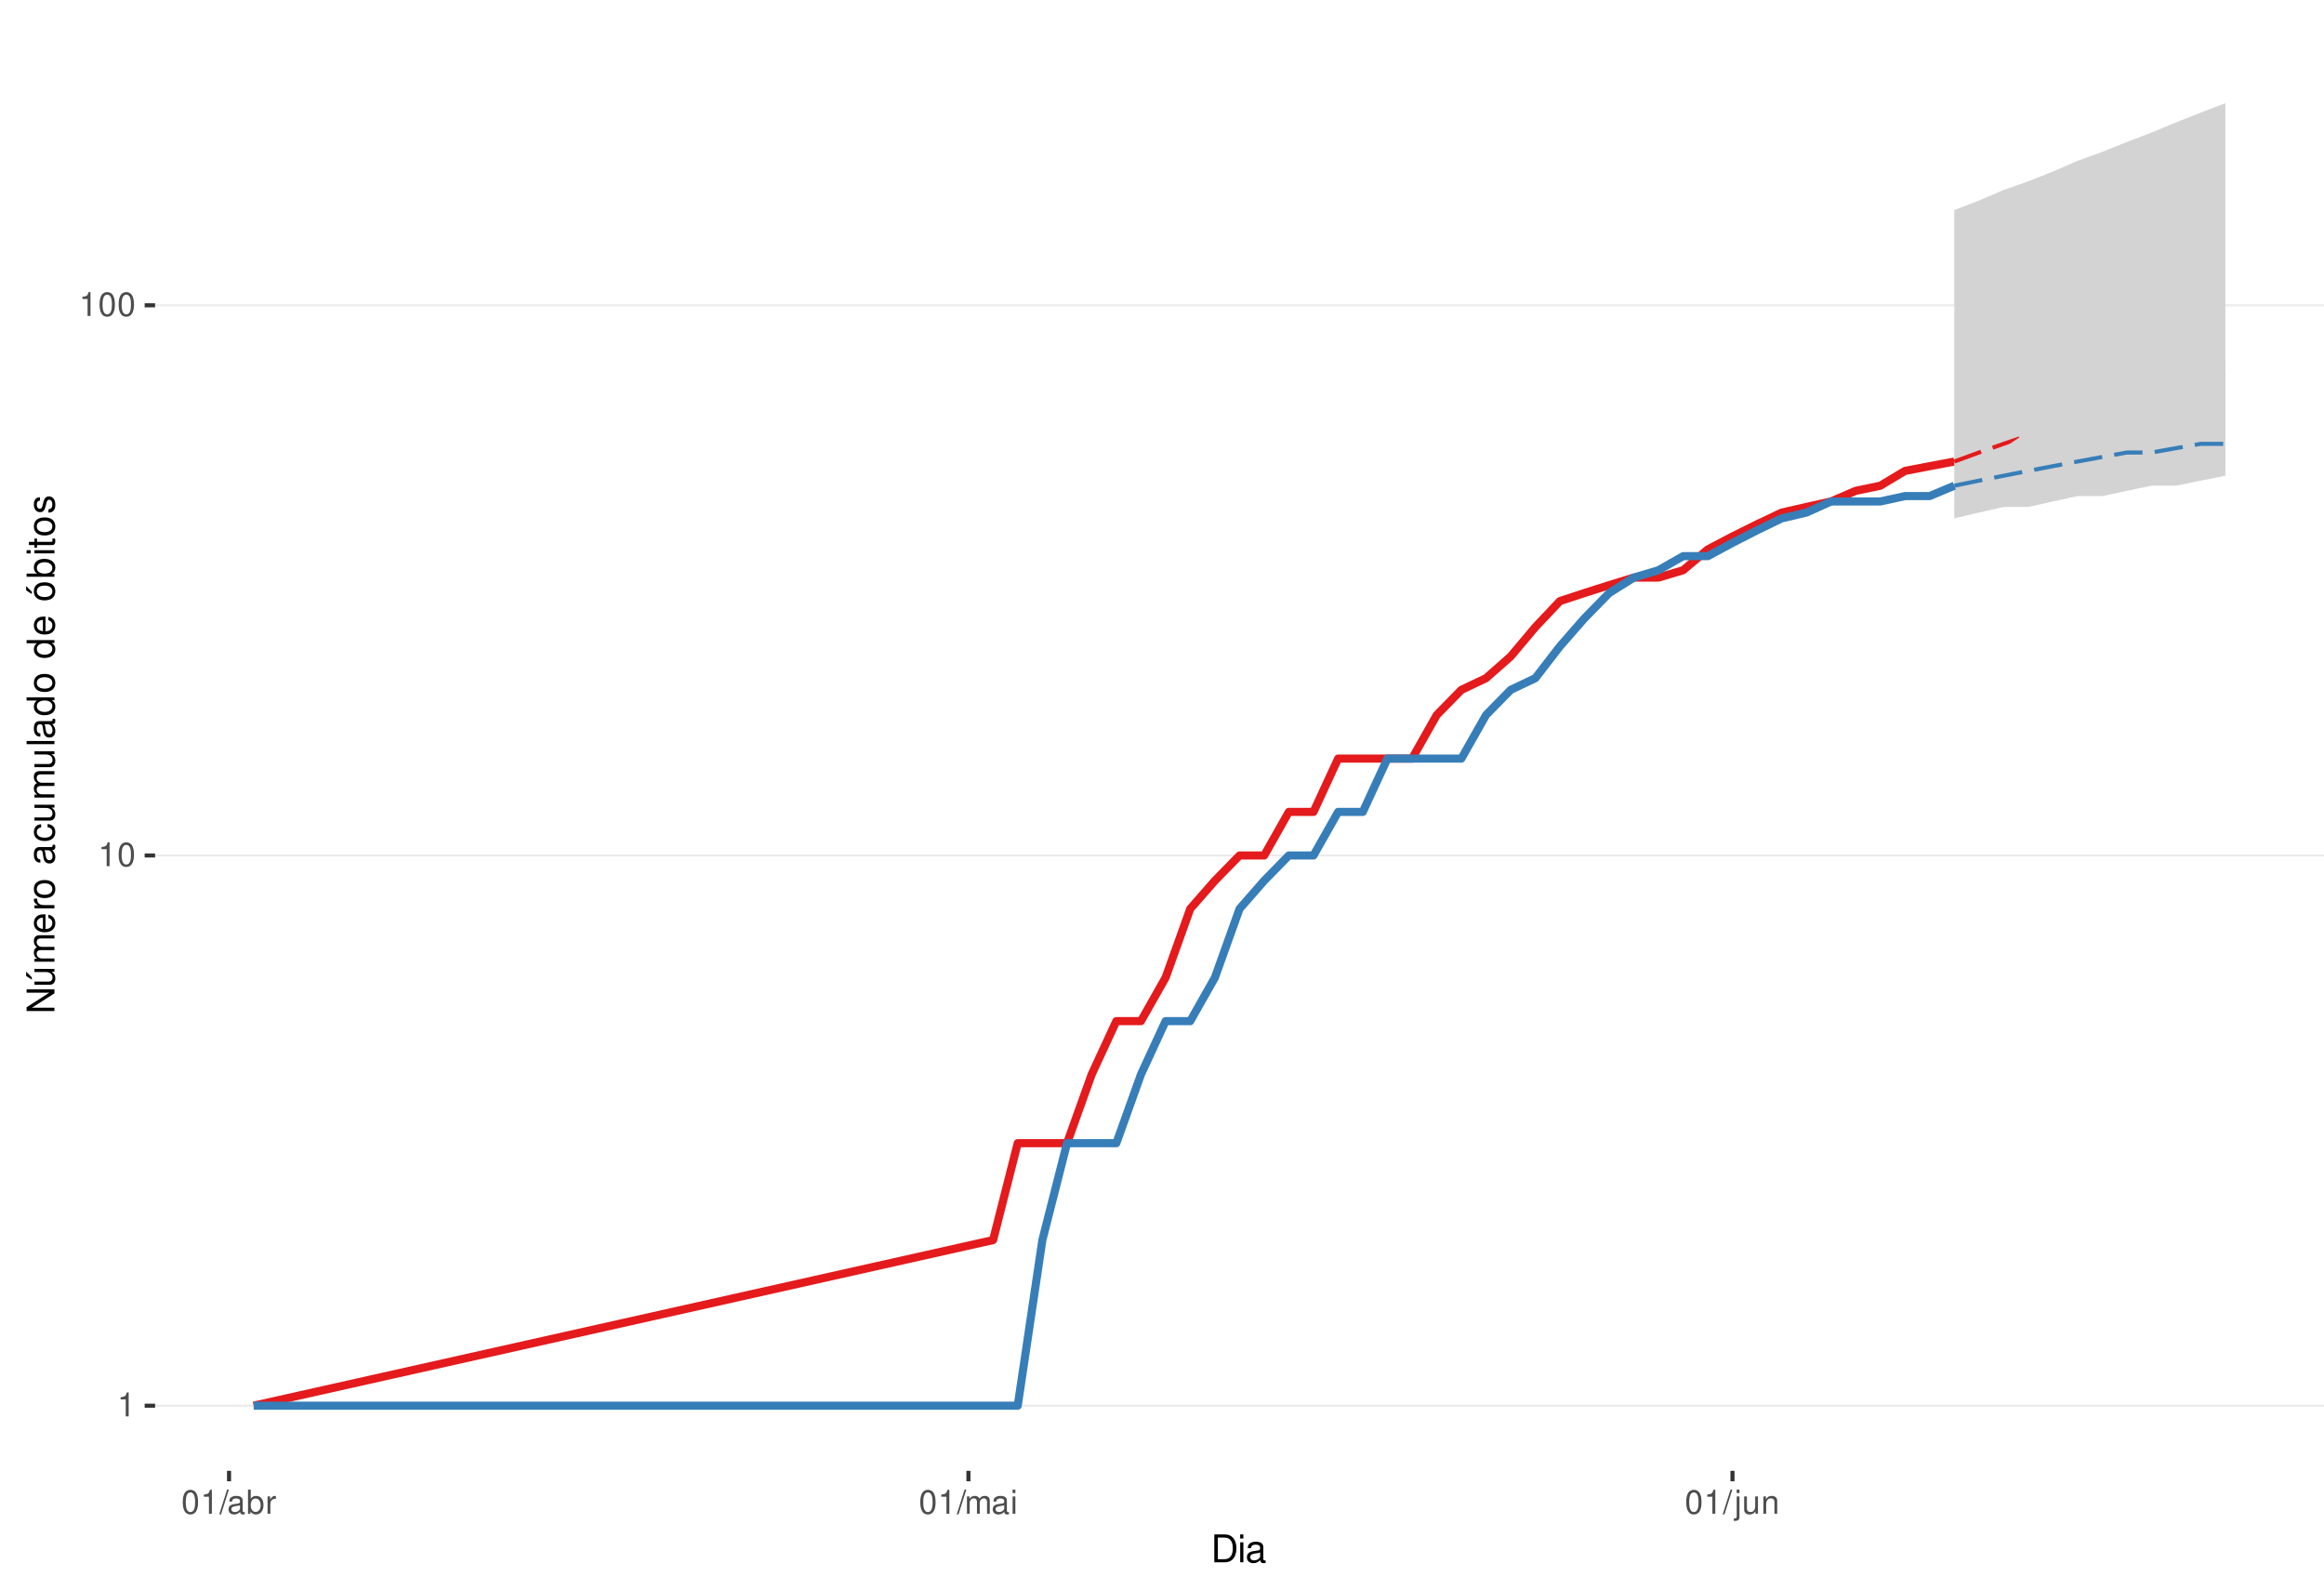
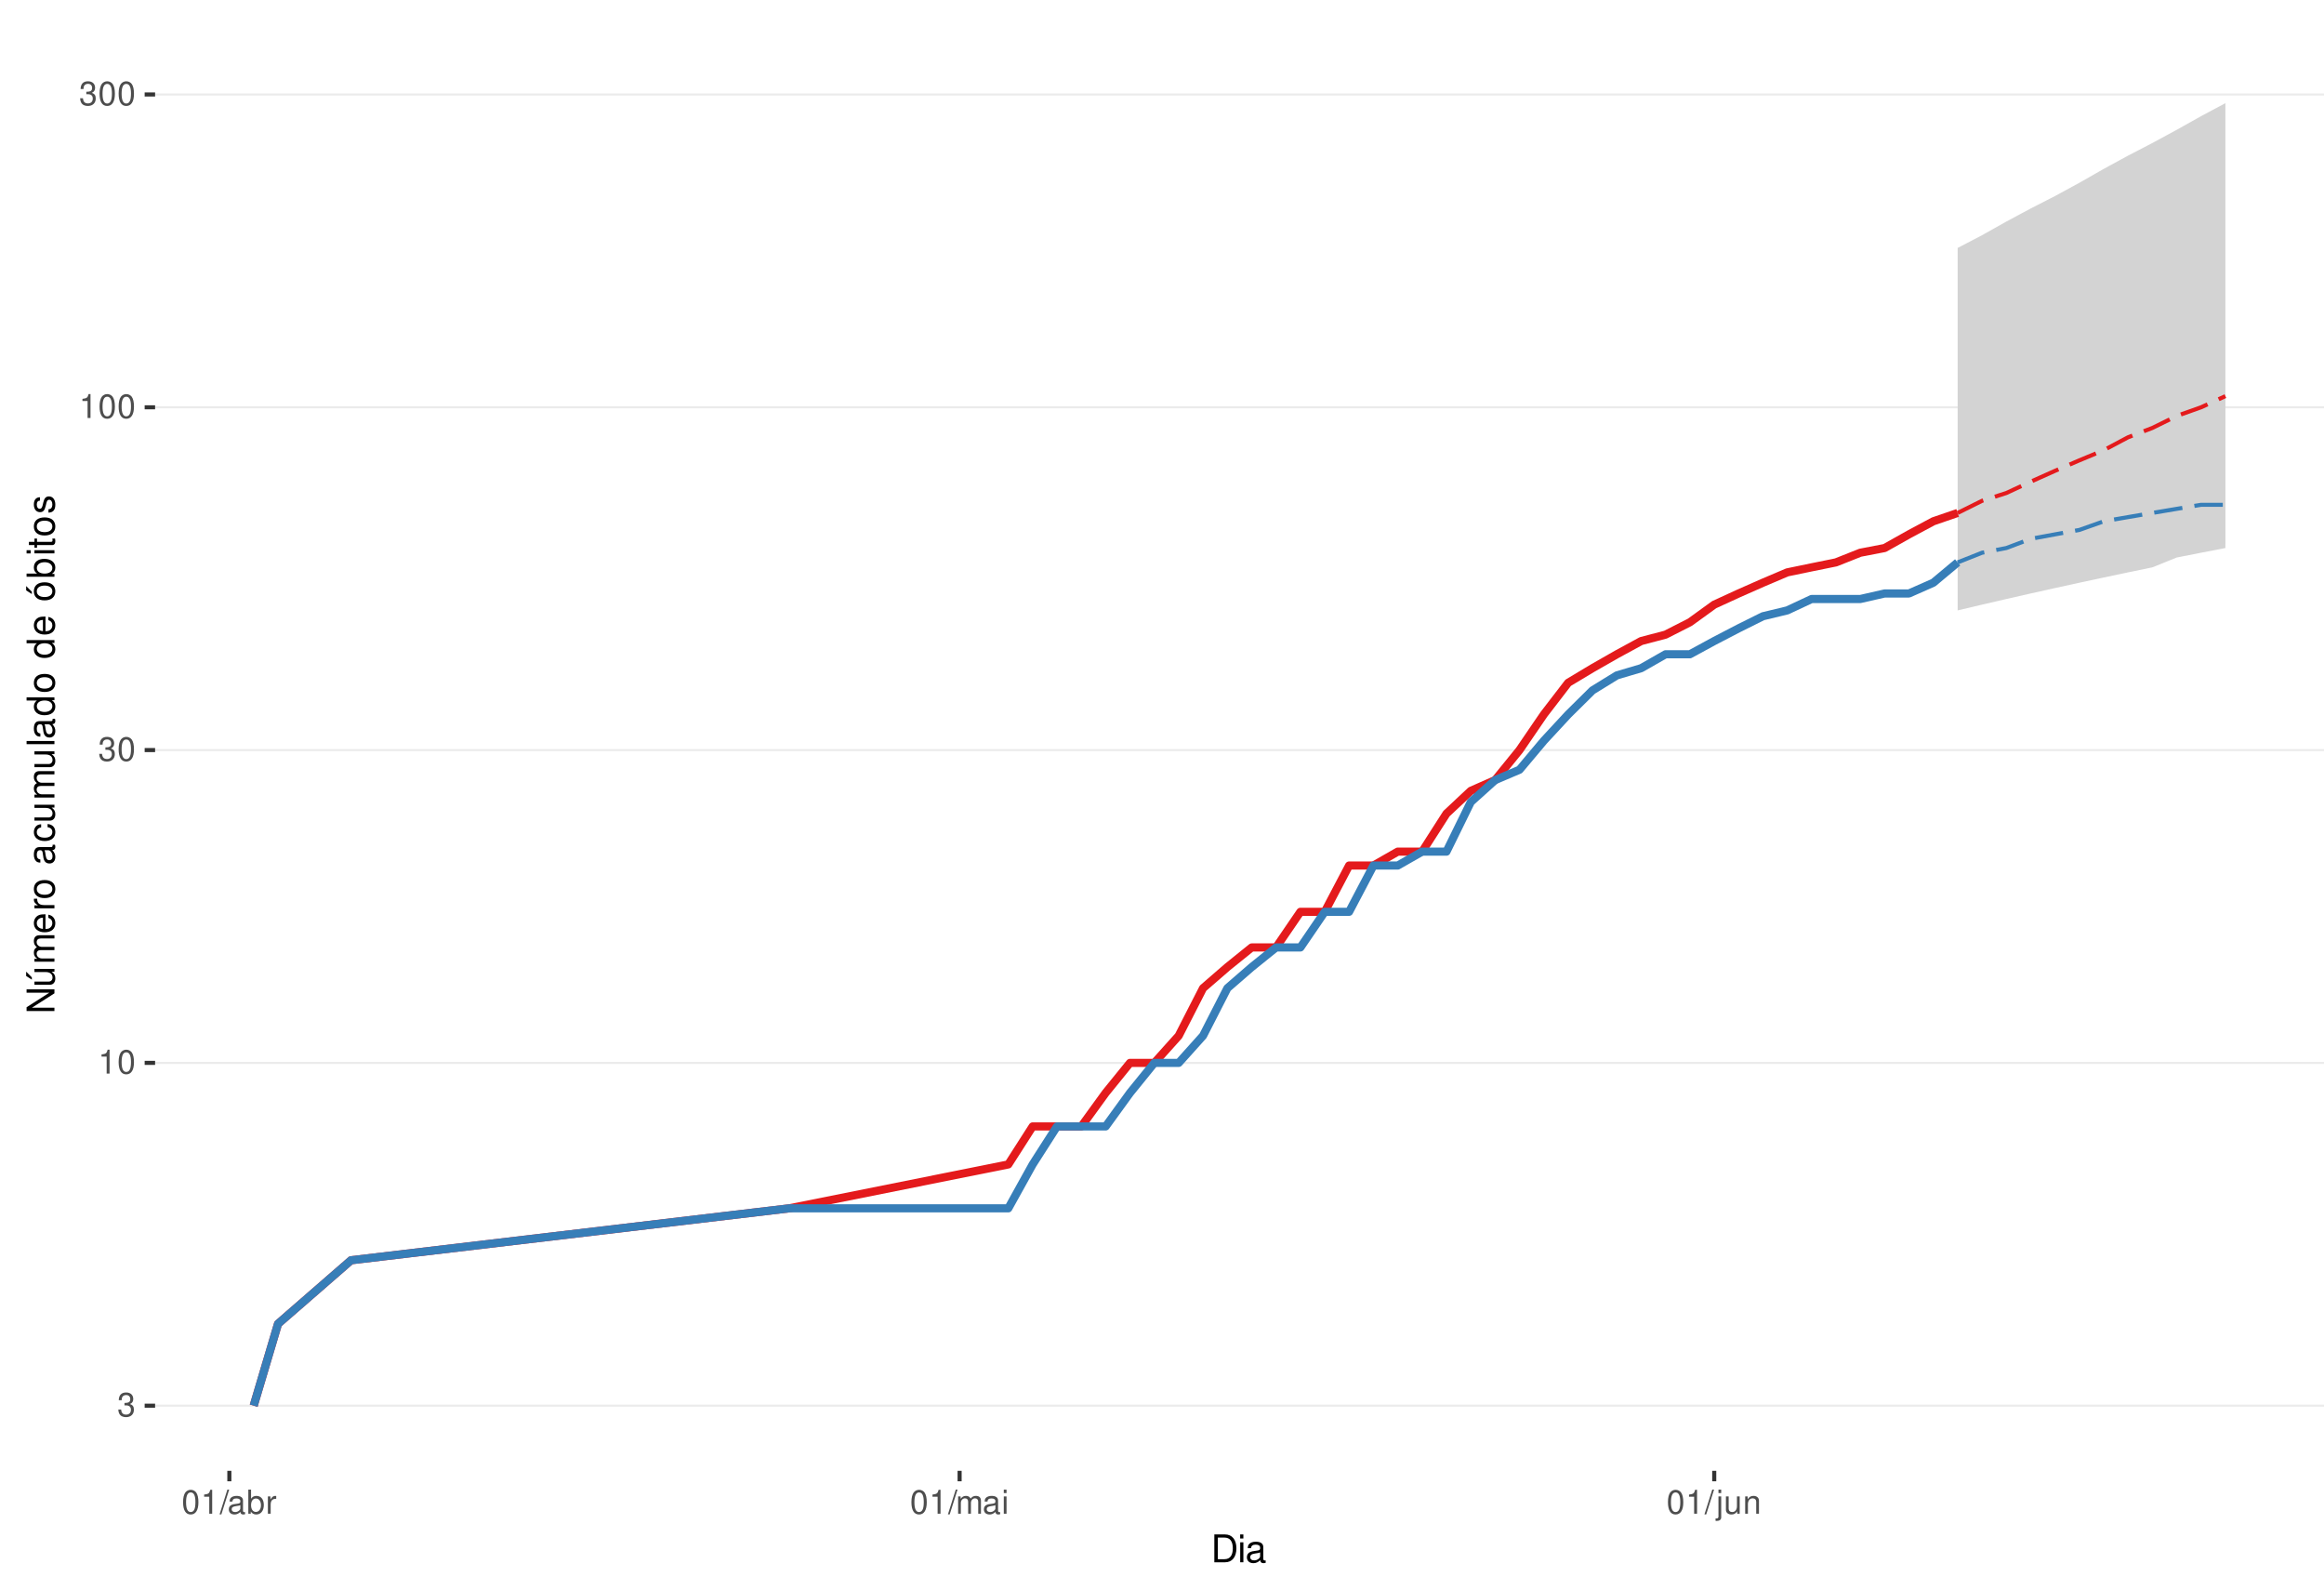
<svg xmlns="http://www.w3.org/2000/svg" xmlns:xlink="http://www.w3.org/1999/xlink" width="609pt" height="413pt" viewBox="0 0 609 413" version="1.1">
  <defs>
    <g>
      <symbol overflow="visible" id="glyph0-0">
        <path style="stroke:none;" d="" />
      </symbol>
      <symbol overflow="visible" id="glyph0-1">
+         <path style="stroke:none;" d="M 1.906 -2.875 L 2.328 -2.875 C 3.156 -2.875 3.594 -2.5 3.594 -1.734 C 3.594 -0.953 3.125 -0.469 2.344 -0.469 C 1.5 -0.469 1.094 -0.906 1.031 -1.812 L 0.281 -1.812 C 0.312 -1.312 0.391 -0.984 0.547 -0.703 C 0.859 -0.109 1.469 0.203 2.297 0.203 C 3.562 0.203 4.375 -0.562 4.375 -1.75 C 4.375 -2.547 4.078 -2.984 3.344 -3.234 C 3.906 -3.469 4.203 -3.906 4.203 -4.531 C 4.203 -5.609 3.5 -6.266 2.328 -6.266 C 1.094 -6.266 0.438 -5.562 0.406 -4.234 L 1.172 -4.234 C 1.172 -4.625 1.219 -4.844 1.312 -5.031 C 1.484 -5.391 1.859 -5.594 2.344 -5.594 C 3.016 -5.594 3.422 -5.188 3.422 -4.516 C 3.422 -4.062 3.266 -3.797 2.922 -3.656 C 2.719 -3.562 2.438 -3.531 1.906 -3.516 Z M 1.906 -2.875 " />
+       </symbol>
+       <symbol overflow="visible" id="glyph0-2">
        <path style="stroke:none;" d="M 2.234 -4.453 L 2.234 0 L 3 0 L 3 -6.266 L 2.5 -6.266 C 2.234 -5.297 2.062 -5.172 0.891 -5.016 L 0.891 -4.453 Z M 2.234 -4.453 " />
      </symbol>
-       <symbol overflow="visible" id="glyph0-2">
+       <symbol overflow="visible" id="glyph0-3">
        <path style="stroke:none;" d="M 2.375 -6.266 C 1.812 -6.266 1.297 -6 0.969 -5.578 C 0.578 -5.016 0.375 -4.188 0.375 -3.031 C 0.375 -0.922 1.062 0.203 2.375 0.203 C 3.672 0.203 4.391 -0.922 4.391 -2.984 C 4.391 -4.188 4.203 -5 3.797 -5.578 C 3.469 -6 2.953 -6.266 2.375 -6.266 Z M 2.375 -5.578 C 3.203 -5.578 3.609 -4.75 3.609 -3.047 C 3.609 -1.266 3.219 -0.438 2.359 -0.438 C 1.562 -0.438 1.156 -1.297 1.156 -3.016 C 1.156 -4.75 1.562 -5.578 2.375 -5.578 Z M 2.375 -5.578 " />
      </symbol>
-       <symbol overflow="visible" id="glyph0-3">
+       <symbol overflow="visible" id="glyph0-4">
        <path style="stroke:none;" d="M 1.984 -6.312 L -0.062 0.172 L 0.406 0.172 L 2.453 -6.312 Z M 1.984 -6.312 " />
      </symbol>
-       <symbol overflow="visible" id="glyph0-4">
+       <symbol overflow="visible" id="glyph0-5">
        <path style="stroke:none;" d="M 4.625 -0.422 C 4.547 -0.406 4.516 -0.406 4.469 -0.406 C 4.219 -0.406 4.078 -0.531 4.078 -0.766 L 4.078 -3.422 C 4.078 -4.234 3.5 -4.672 2.375 -4.672 C 1.719 -4.672 1.188 -4.469 0.875 -4.141 C 0.672 -3.906 0.578 -3.641 0.562 -3.188 L 1.297 -3.188 C 1.344 -3.75 1.672 -4 2.359 -4 C 3.016 -4 3.375 -3.75 3.375 -3.328 L 3.375 -3.141 C 3.359 -2.828 3.203 -2.703 2.609 -2.625 C 1.594 -2.5 1.438 -2.469 1.156 -2.359 C 0.625 -2.125 0.359 -1.734 0.359 -1.141 C 0.359 -0.312 0.938 0.203 1.859 0.203 C 2.422 0.203 2.875 0 3.391 -0.469 C 3.438 0 3.672 0.203 4.141 0.203 C 4.297 0.203 4.391 0.188 4.625 0.125 Z M 3.375 -1.422 C 3.375 -1.188 3.297 -1.031 3.078 -0.844 C 2.781 -0.578 2.438 -0.438 2.016 -0.438 C 1.453 -0.438 1.109 -0.703 1.109 -1.156 C 1.109 -1.641 1.422 -1.875 2.203 -1.984 C 2.984 -2.094 3.125 -2.125 3.375 -2.234 Z M 3.375 -1.422 " />
      </symbol>
-       <symbol overflow="visible" id="glyph0-5">
+       <symbol overflow="visible" id="glyph0-6">
        <path style="stroke:none;" d="M 0.469 -6.312 L 0.469 0 L 1.109 0 L 1.109 -0.578 C 1.469 -0.047 1.922 0.203 2.547 0.203 C 3.75 0.203 4.531 -0.781 4.531 -2.281 C 4.531 -3.75 3.797 -4.672 2.594 -4.672 C 1.969 -4.672 1.531 -4.438 1.188 -3.922 L 1.188 -6.312 Z M 2.453 -3.984 C 3.25 -3.984 3.781 -3.297 3.781 -2.203 C 3.781 -1.172 3.234 -0.469 2.453 -0.469 C 1.672 -0.469 1.188 -1.172 1.188 -2.234 C 1.188 -3.297 1.672 -3.984 2.453 -3.984 Z M 2.453 -3.984 " />
      </symbol>
-       <symbol overflow="visible" id="glyph0-6">
+       <symbol overflow="visible" id="glyph0-7">
        <path style="stroke:none;" d="M 0.594 -4.531 L 0.594 0 L 1.328 0 L 1.328 -2.359 C 1.328 -3.438 1.781 -3.938 2.781 -3.906 L 2.781 -4.641 C 2.656 -4.656 2.594 -4.672 2.5 -4.672 C 2.031 -4.672 1.672 -4.391 1.266 -3.719 L 1.266 -4.531 Z M 0.594 -4.531 " />
      </symbol>
-       <symbol overflow="visible" id="glyph0-7">
+       <symbol overflow="visible" id="glyph0-8">
        <path style="stroke:none;" d="M 0.609 -4.531 L 0.609 0 L 1.328 0 L 1.328 -2.844 C 1.328 -3.5 1.812 -4.031 2.391 -4.031 C 2.938 -4.031 3.234 -3.703 3.234 -3.125 L 3.234 0 L 3.969 0 L 3.969 -2.844 C 3.969 -3.5 4.438 -4.031 5.031 -4.031 C 5.562 -4.031 5.875 -3.703 5.875 -3.125 L 5.875 0 L 6.594 0 L 6.594 -3.406 C 6.594 -4.219 6.125 -4.672 5.281 -4.672 C 4.672 -4.672 4.312 -4.484 3.891 -3.969 C 3.625 -4.453 3.25 -4.672 2.672 -4.672 C 2.062 -4.672 1.656 -4.438 1.266 -3.891 L 1.266 -4.531 Z M 0.609 -4.531 " />
      </symbol>
-       <symbol overflow="visible" id="glyph0-8">
+       <symbol overflow="visible" id="glyph0-9">
        <path style="stroke:none;" d="M 1.297 -4.531 L 0.578 -4.531 L 0.578 0 L 1.297 0 Z M 1.297 -6.312 L 0.578 -6.312 L 0.578 -5.406 L 1.297 -5.406 Z M 1.297 -6.312 " />
      </symbol>
-       <symbol overflow="visible" id="glyph0-9">
+       <symbol overflow="visible" id="glyph0-10">
        <path style="stroke:none;" d="M 0.609 -4.531 L 0.609 0.656 C 0.609 1.109 0.469 1.25 0.016 1.25 C -0.031 1.25 -0.062 1.25 -0.156 1.25 L -0.156 1.859 C -0.062 1.875 -0.031 1.891 0.094 1.891 C 0.906 1.891 1.328 1.562 1.328 0.938 L 1.328 -4.531 Z M 1.328 -6.312 L 0.609 -6.312 L 0.609 -5.406 L 1.328 -5.406 Z M 1.328 -6.312 " />
      </symbol>
-       <symbol overflow="visible" id="glyph0-10">
+       <symbol overflow="visible" id="glyph0-11">
        <path style="stroke:none;" d="M 4.172 0 L 4.172 -4.531 L 3.453 -4.531 L 3.453 -1.969 C 3.453 -1.031 2.969 -0.438 2.219 -0.438 C 1.641 -0.438 1.281 -0.781 1.281 -1.328 L 1.281 -4.531 L 0.562 -4.531 L 0.562 -1.031 C 0.562 -0.281 1.125 0.203 2.016 0.203 C 2.672 0.203 3.094 -0.031 3.516 -0.625 L 3.516 0 Z M 4.172 0 " />
      </symbol>
-       <symbol overflow="visible" id="glyph0-11">
+       <symbol overflow="visible" id="glyph0-12">
        <path style="stroke:none;" d="M 0.609 -4.531 L 0.609 0 L 1.328 0 L 1.328 -2.5 C 1.328 -3.422 1.812 -4.031 2.562 -4.031 C 3.141 -4.031 3.5 -3.688 3.5 -3.141 L 3.5 0 L 4.219 0 L 4.219 -3.422 C 4.219 -4.188 3.656 -4.672 2.781 -4.672 C 2.109 -4.672 1.672 -4.406 1.266 -3.781 L 1.266 -4.531 Z M 0.609 -4.531 " />
      </symbol>
      <symbol overflow="visible" id="glyph1-0">
        <path style="stroke:none;" d="" />
      </symbol>
      <symbol overflow="visible" id="glyph1-1">
        <path style="stroke:none;" d="M 0.891 0 L 3.703 0 C 5.547 0 6.672 -1.375 6.672 -3.656 C 6.672 -5.906 5.547 -7.297 3.703 -7.297 L 0.891 -7.297 Z M 1.812 -0.812 L 1.812 -6.469 L 3.547 -6.469 C 4.984 -6.469 5.734 -5.5 5.734 -3.641 C 5.734 -1.797 4.984 -0.812 3.547 -0.812 Z M 1.812 -0.812 " />
      </symbol>
      <symbol overflow="visible" id="glyph1-2">
        <path style="stroke:none;" d="M 1.5 -5.234 L 0.672 -5.234 L 0.672 0 L 1.5 0 Z M 1.5 -7.297 L 0.656 -7.297 L 0.656 -6.234 L 1.5 -6.234 Z M 1.5 -7.297 " />
      </symbol>
      <symbol overflow="visible" id="glyph1-3">
        <path style="stroke:none;" d="M 5.344 -0.484 C 5.266 -0.469 5.219 -0.469 5.172 -0.469 C 4.875 -0.469 4.719 -0.625 4.719 -0.875 L 4.719 -3.953 C 4.719 -4.891 4.047 -5.391 2.75 -5.391 C 1.984 -5.391 1.375 -5.172 1.016 -4.781 C 0.766 -4.516 0.672 -4.203 0.656 -3.688 L 1.484 -3.688 C 1.562 -4.328 1.938 -4.625 2.719 -4.625 C 3.484 -4.625 3.891 -4.344 3.891 -3.844 L 3.891 -3.625 C 3.875 -3.266 3.703 -3.125 3.016 -3.047 C 1.844 -2.891 1.656 -2.844 1.344 -2.719 C 0.734 -2.453 0.422 -2 0.422 -1.312 C 0.422 -0.375 1.078 0.234 2.141 0.234 C 2.797 0.234 3.328 0 3.922 -0.547 C 3.984 0 4.234 0.234 4.781 0.234 C 4.953 0.234 5.062 0.203 5.344 0.141 Z M 3.891 -1.656 C 3.891 -1.375 3.812 -1.203 3.562 -0.969 C 3.219 -0.656 2.812 -0.5 2.312 -0.5 C 1.672 -0.5 1.297 -0.812 1.297 -1.344 C 1.297 -1.891 1.656 -2.172 2.547 -2.297 C 3.438 -2.422 3.609 -2.453 3.891 -2.594 Z M 3.891 -1.656 " />
      </symbol>
      <symbol overflow="visible" id="glyph2-0">
        <path style="stroke:none;" d="" />
      </symbol>
      <symbol overflow="visible" id="glyph2-1">
        <path style="stroke:none;" d="M -7.297 -6.453 L -7.297 -5.578 L -1.328 -5.578 L -7.297 -1.766 L -7.297 -0.766 L 0 -0.766 L 0 -1.641 L -5.906 -1.641 L 0 -5.406 L 0 -6.453 Z M -7.297 -6.453 " />
      </symbol>
      <symbol overflow="visible" id="glyph2-2">
        <path style="stroke:none;" d="M 0 -4.812 L -5.234 -4.812 L -5.234 -3.984 L -2.266 -3.984 C -1.203 -3.984 -0.5 -3.438 -0.5 -2.562 C -0.5 -1.906 -0.906 -1.484 -1.531 -1.484 L -5.234 -1.484 L -5.234 -0.656 L -1.203 -0.656 C -0.328 -0.656 0.234 -1.297 0.234 -2.312 C 0.234 -3.094 -0.047 -3.578 -0.734 -4.062 L 0 -4.062 Z M -7.406 -2.953 L -5.922 -2 L -5.922 -2.594 L -7.406 -4.094 Z M -7.406 -2.953 " />
      </symbol>
      <symbol overflow="visible" id="glyph2-3">
        <path style="stroke:none;" d="M -5.234 -0.703 L 0 -0.703 L 0 -1.547 L -3.297 -1.547 C -4.047 -1.547 -4.656 -2.094 -4.656 -2.766 C -4.656 -3.391 -4.281 -3.734 -3.609 -3.734 L 0 -3.734 L 0 -4.578 L -3.297 -4.578 C -4.047 -4.578 -4.656 -5.125 -4.656 -5.812 C -4.656 -6.422 -4.266 -6.781 -3.609 -6.781 L 0 -6.781 L 0 -7.625 L -3.938 -7.625 C -4.875 -7.625 -5.391 -7.078 -5.391 -6.094 C -5.391 -5.406 -5.188 -4.984 -4.594 -4.484 C -5.156 -4.188 -5.391 -3.766 -5.391 -3.078 C -5.391 -2.375 -5.125 -1.906 -4.5 -1.469 L -5.234 -1.469 Z M -5.234 -0.703 " />
      </symbol>
      <symbol overflow="visible" id="glyph2-4">
        <path style="stroke:none;" d="M -2.344 -5.125 C -3.141 -5.125 -3.625 -5.062 -4.016 -4.922 C -4.875 -4.578 -5.391 -3.781 -5.391 -2.797 C -5.391 -1.344 -4.281 -0.406 -2.547 -0.406 C -0.812 -0.406 0.234 -1.297 0.234 -2.781 C 0.234 -3.984 -0.453 -4.812 -1.594 -5.016 L -1.594 -4.188 C -0.906 -3.953 -0.547 -3.484 -0.547 -2.812 C -0.547 -2.281 -0.781 -1.828 -1.219 -1.547 C -1.516 -1.344 -1.812 -1.281 -2.344 -1.266 Z M -3.016 -1.297 C -3.984 -1.359 -4.625 -1.953 -4.625 -2.797 C -4.625 -3.641 -3.953 -4.234 -3.016 -4.234 Z M -3.016 -1.297 " />
      </symbol>
      <symbol overflow="visible" id="glyph2-5">
        <path style="stroke:none;" d="M -5.234 -0.688 L 0 -0.688 L 0 -1.531 L -2.719 -1.531 C -3.984 -1.547 -4.547 -2.062 -4.516 -3.203 L -5.359 -3.203 C -5.375 -3.062 -5.391 -2.984 -5.391 -2.891 C -5.391 -2.344 -5.062 -1.938 -4.297 -1.453 L -5.234 -1.453 Z M -5.234 -0.688 " />
      </symbol>
      <symbol overflow="visible" id="glyph2-6">
        <path style="stroke:none;" d="M -5.391 -2.719 C -5.391 -1.234 -4.344 -0.359 -2.578 -0.359 C -0.812 -0.359 0.234 -1.234 0.234 -2.734 C 0.234 -4.203 -0.812 -5.094 -2.547 -5.094 C -4.359 -5.094 -5.391 -4.234 -5.391 -2.719 Z M -4.625 -2.734 C -4.625 -3.672 -3.844 -4.234 -2.547 -4.234 C -1.312 -4.234 -0.547 -3.656 -0.547 -2.734 C -0.547 -1.797 -1.312 -1.234 -2.578 -1.234 C -3.844 -1.234 -4.625 -1.797 -4.625 -2.734 Z M -4.625 -2.734 " />
      </symbol>
      <symbol overflow="visible" id="glyph2-7">
        <path style="stroke:none;" d="" />
      </symbol>
      <symbol overflow="visible" id="glyph2-8">
        <path style="stroke:none;" d="M -0.484 -5.344 C -0.469 -5.266 -0.469 -5.219 -0.469 -5.172 C -0.469 -4.875 -0.625 -4.719 -0.875 -4.719 L -3.953 -4.719 C -4.891 -4.719 -5.391 -4.047 -5.391 -2.75 C -5.391 -1.984 -5.172 -1.375 -4.781 -1.016 C -4.516 -0.766 -4.203 -0.672 -3.688 -0.656 L -3.688 -1.484 C -4.328 -1.562 -4.625 -1.938 -4.625 -2.719 C -4.625 -3.484 -4.344 -3.891 -3.844 -3.891 L -3.625 -3.891 C -3.266 -3.875 -3.125 -3.703 -3.047 -3.016 C -2.891 -1.844 -2.844 -1.656 -2.719 -1.344 C -2.453 -0.734 -2 -0.422 -1.312 -0.422 C -0.375 -0.422 0.234 -1.078 0.234 -2.141 C 0.234 -2.797 0 -3.328 -0.547 -3.922 C 0 -3.984 0.234 -4.234 0.234 -4.781 C 0.234 -4.953 0.203 -5.062 0.141 -5.344 Z M -1.656 -3.891 C -1.375 -3.891 -1.203 -3.812 -0.969 -3.562 C -0.656 -3.219 -0.5 -2.812 -0.5 -2.312 C -0.5 -1.672 -0.812 -1.297 -1.344 -1.297 C -1.891 -1.297 -2.172 -1.656 -2.297 -2.547 C -2.422 -3.438 -2.453 -3.609 -2.594 -3.891 Z M -1.656 -3.891 " />
      </symbol>
      <symbol overflow="visible" id="glyph2-9">
        <path style="stroke:none;" d="M -3.484 -4.703 C -3.984 -4.672 -4.312 -4.562 -4.609 -4.359 C -5.094 -4 -5.391 -3.375 -5.391 -2.641 C -5.391 -1.219 -4.266 -0.312 -2.531 -0.312 C -0.844 -0.312 0.234 -1.203 0.234 -2.625 C 0.234 -3.875 -0.516 -4.672 -1.797 -4.766 L -1.797 -3.938 C -0.953 -3.797 -0.547 -3.359 -0.547 -2.656 C -0.547 -1.734 -1.297 -1.188 -2.531 -1.188 C -3.844 -1.188 -4.625 -1.719 -4.625 -2.625 C -4.625 -3.328 -4.203 -3.766 -3.484 -3.875 Z M -3.484 -4.703 " />
      </symbol>
      <symbol overflow="visible" id="glyph2-10">
        <path style="stroke:none;" d="M 0 -4.812 L -5.234 -4.812 L -5.234 -3.984 L -2.266 -3.984 C -1.203 -3.984 -0.5 -3.438 -0.5 -2.562 C -0.5 -1.906 -0.906 -1.484 -1.531 -1.484 L -5.234 -1.484 L -5.234 -0.656 L -1.203 -0.656 C -0.328 -0.656 0.234 -1.297 0.234 -2.312 C 0.234 -3.094 -0.047 -3.578 -0.734 -4.062 L 0 -4.062 Z M 0 -4.812 " />
      </symbol>
      <symbol overflow="visible" id="glyph2-11">
        <path style="stroke:none;" d="M -7.297 -1.516 L -7.297 -0.688 L 0 -0.688 L 0 -1.516 Z M -7.297 -1.516 " />
      </symbol>
      <symbol overflow="visible" id="glyph2-12">
        <path style="stroke:none;" d="M -7.297 -4.953 L -7.297 -4.125 L -4.578 -4.125 C -5.109 -3.766 -5.391 -3.203 -5.391 -2.516 C -5.391 -1.156 -4.297 -0.266 -2.625 -0.266 C -0.859 -0.266 0.234 -1.125 0.234 -2.547 C 0.234 -3.266 -0.047 -3.766 -0.688 -4.203 L 0 -4.203 L 0 -4.953 Z M -4.609 -2.656 C -4.609 -3.547 -3.812 -4.125 -2.562 -4.125 C -1.344 -4.125 -0.547 -3.547 -0.547 -2.656 C -0.547 -1.734 -1.359 -1.125 -2.578 -1.125 C -3.797 -1.125 -4.609 -1.734 -4.609 -2.656 Z M -4.609 -2.656 " />
      </symbol>
      <symbol overflow="visible" id="glyph2-13">
        <path style="stroke:none;" d="M -5.391 -2.719 C -5.391 -1.234 -4.344 -0.359 -2.578 -0.359 C -0.812 -0.359 0.234 -1.234 0.234 -2.734 C 0.234 -4.203 -0.812 -5.094 -2.547 -5.094 C -4.359 -5.094 -5.391 -4.234 -5.391 -2.719 Z M -4.625 -2.734 C -4.625 -3.672 -3.844 -4.234 -2.547 -4.234 C -1.312 -4.234 -0.547 -3.656 -0.547 -2.734 C -0.547 -1.797 -1.312 -1.234 -2.578 -1.234 C -3.844 -1.234 -4.625 -1.797 -4.625 -2.734 Z M -7.406 -2.984 L -5.922 -2.016 L -5.922 -2.625 L -7.406 -4.109 Z M -7.406 -2.984 " />
      </symbol>
      <symbol overflow="visible" id="glyph2-14">
        <path style="stroke:none;" d="M -7.297 -0.547 L 0 -0.547 L 0 -1.297 L -0.672 -1.297 C -0.062 -1.688 0.234 -2.219 0.234 -2.953 C 0.234 -4.328 -0.906 -5.234 -2.641 -5.234 C -4.344 -5.234 -5.391 -4.375 -5.391 -2.984 C -5.391 -2.266 -5.125 -1.766 -4.531 -1.375 L -7.297 -1.375 Z M -4.609 -2.828 C -4.609 -3.766 -3.797 -4.359 -2.547 -4.359 C -1.359 -4.359 -0.547 -3.734 -0.547 -2.828 C -0.547 -1.938 -1.344 -1.375 -2.578 -1.375 C -3.812 -1.375 -4.609 -1.938 -4.609 -2.828 Z M -4.609 -2.828 " />
      </symbol>
      <symbol overflow="visible" id="glyph2-15">
        <path style="stroke:none;" d="M -5.234 -1.5 L -5.234 -0.672 L 0 -0.672 L 0 -1.5 Z M -7.297 -1.5 L -7.297 -0.656 L -6.234 -0.656 L -6.234 -1.5 Z M -7.297 -1.5 " />
      </symbol>
      <symbol overflow="visible" id="glyph2-16">
        <path style="stroke:none;" d="M -5.234 -2.547 L -5.234 -1.688 L -6.688 -1.688 L -6.688 -0.844 L -5.234 -0.844 L -5.234 -0.141 L -4.562 -0.141 L -4.562 -0.844 L -0.594 -0.844 C -0.062 -0.844 0.234 -1.203 0.234 -1.859 C 0.234 -2.078 0.203 -2.266 0.156 -2.547 L -0.547 -2.547 C -0.516 -2.422 -0.5 -2.312 -0.5 -2.141 C -0.5 -1.781 -0.594 -1.688 -0.969 -1.688 L -4.562 -1.688 L -4.562 -2.547 Z M -5.234 -2.547 " />
      </symbol>
      <symbol overflow="visible" id="glyph2-17">
        <path style="stroke:none;" d="M -3.781 -4.375 C -4.812 -4.375 -5.391 -3.688 -5.391 -2.484 C -5.391 -1.266 -4.766 -0.469 -3.797 -0.469 C -2.969 -0.469 -2.578 -0.891 -2.281 -2.125 L -2.094 -2.906 C -1.953 -3.484 -1.734 -3.719 -1.375 -3.719 C -0.875 -3.719 -0.547 -3.234 -0.547 -2.5 C -0.547 -2.047 -0.672 -1.672 -0.891 -1.453 C -1.047 -1.328 -1.188 -1.266 -1.562 -1.219 L -1.562 -0.344 C -0.344 -0.375 0.234 -1.062 0.234 -2.438 C 0.234 -3.75 -0.422 -4.594 -1.438 -4.594 C -2.203 -4.594 -2.641 -4.156 -2.891 -3.109 L -3.078 -2.312 C -3.234 -1.625 -3.453 -1.344 -3.828 -1.344 C -4.312 -1.344 -4.625 -1.766 -4.625 -2.453 C -4.625 -3.125 -4.328 -3.484 -3.781 -3.5 Z M -3.781 -4.375 " />
      </symbol>
    </g>
    <clipPath id="clip1">
      <path d="M 40.645 9.961 L 609 9.961 L 609 385.328 L 40.645 385.328 Z M 40.645 9.961 " />
    </clipPath>
    <clipPath id="clip2">
      <path d="M 40.645 368 L 609 368 L 609 369 L 40.645 369 Z M 40.645 368 " />
    </clipPath>
    <clipPath id="clip3">
-       <path d="M 40.645 223 L 609 223 L 609 225 L 40.645 225 Z M 40.645 223 " />
+       <path d="M 40.645 278 L 609 278 L 609 279 L 40.645 279 Z M 40.645 278 " />
    </clipPath>
    <clipPath id="clip4">
-       <path d="M 40.645 79 L 609 79 L 609 81 L 40.645 81 Z M 40.645 79 " />
+       <path d="M 40.645 196 L 609 196 L 609 197 L 40.645 197 Z M 40.645 196 " />
+     </clipPath>
+     <clipPath id="clip5">
+       <path d="M 40.645 106 L 609 106 L 609 107 L 40.645 107 Z M 40.645 106 " />
+     </clipPath>
+     <clipPath id="clip6">
+       <path d="M 40.645 24 L 609 24 L 609 26 L 40.645 26 Z M 40.645 24 " />
    </clipPath>
  </defs>
  <g id="surface240">
    <rect x="0" y="0" width="609" height="413" style="fill:rgb(100%,100%,100%);fill-opacity:1;stroke:none;" />
    <rect x="0" y="0" width="609" height="413" style="fill:rgb(100%,100%,100%);fill-opacity:1;stroke:none;" />
    <path style="fill:none;stroke-width:1.067;stroke-linecap:round;stroke-linejoin:round;stroke:rgb(100%,100%,100%);stroke-opacity:1;stroke-miterlimit:10;" d="M 0 413 L 609 413 L 609 0 L 0 0 Z M 0 413 " />
    <g clip-path="url(#clip1)" clip-rule="nonzero">
      <path style=" stroke:none;fill-rule:nonzero;fill:rgb(100%,100%,100%);fill-opacity:1;" d="M 40.645 385.328 L 609 385.328 L 609 9.961 L 40.645 9.961 Z M 40.645 385.328 " />
    </g>
    <g clip-path="url(#clip2)" clip-rule="nonzero">
      <path style="fill:none;stroke-width:0.533;stroke-linecap:butt;stroke-linejoin:round;stroke:rgb(92.157%,92.157%,92.157%);stroke-opacity:1;stroke-miterlimit:10;" d="M 40.645 368.266 L 609 368.266 " />
    </g>
    <g clip-path="url(#clip3)" clip-rule="nonzero">
-       <path style="fill:none;stroke-width:0.533;stroke-linecap:butt;stroke-linejoin:round;stroke:rgb(92.157%,92.157%,92.157%);stroke-opacity:1;stroke-miterlimit:10;" d="M 40.645 224.121 L 609 224.121 " />
+       <path style="fill:none;stroke-width:0.533;stroke-linecap:butt;stroke-linejoin:round;stroke:rgb(92.157%,92.157%,92.157%);stroke-opacity:1;stroke-miterlimit:10;" d="M 40.645 278.457 L 609 278.457 " />
    </g>
    <g clip-path="url(#clip4)" clip-rule="nonzero">
-       <path style="fill:none;stroke-width:0.533;stroke-linecap:butt;stroke-linejoin:round;stroke:rgb(92.157%,92.157%,92.157%);stroke-opacity:1;stroke-miterlimit:10;" d="M 40.645 79.977 L 609 79.977 " />
-     </g>
-     <path style="fill:none;stroke-width:2.134;stroke-linecap:butt;stroke-linejoin:round;stroke:rgb(89.412%,10.196%,10.98%);stroke-opacity:1;stroke-miterlimit:10;" d="M 66.48 368.266 L 260.238 324.875 L 266.695 299.492 L 279.613 299.492 L 286.07 281.484 L 292.531 267.516 L 298.988 267.516 L 305.445 256.102 L 311.906 238.09 L 318.363 230.719 L 324.824 224.121 L 331.281 224.121 L 337.738 212.707 L 344.199 212.707 L 350.656 198.738 L 370.031 198.738 L 376.492 187.324 L 382.949 180.73 L 389.41 177.676 L 395.867 171.98 L 402.324 164.305 L 408.785 157.469 L 415.242 155.348 L 421.703 153.293 L 428.16 151.309 L 434.617 151.309 L 441.078 149.379 L 447.535 143.934 L 453.992 140.551 L 460.453 137.34 L 466.91 134.285 L 473.371 132.812 L 479.828 131.371 L 486.285 128.59 L 492.746 127.242 L 499.203 123.367 L 505.664 122.129 L 512.121 120.914 " />
-     <path style=" stroke:none;fill-rule:nonzero;fill:rgb(82.745%,82.745%,82.745%);fill-opacity:1;" d="M 512.121 55.012 L 518.578 52.543 L 525.039 49.777 L 531.496 47.5 L 537.957 44.945 L 544.414 42.145 L 550.871 39.797 L 557.332 37.215 L 563.789 34.734 L 570.25 32.059 L 576.707 29.492 L 583.164 27.023 L 583.164 124.633 L 576.707 125.926 L 570.25 127.242 L 563.789 127.242 L 557.332 128.59 L 550.871 129.965 L 544.414 129.965 L 537.957 131.371 L 531.496 132.812 L 525.039 132.812 L 518.578 134.285 L 512.121 135.793 Z M 512.121 55.012 " />
-     <path style="fill:none;stroke-width:1.067;stroke-linecap:butt;stroke-linejoin:round;stroke:rgb(89.412%,10.196%,10.98%);stroke-opacity:1;stroke-dasharray:7.469,3.201;stroke-miterlimit:10;" d="M 512.121 120.914 L 518.578 118.551 L 525.039 116.273 L 531.496 114.078 L 537.957 111.957 L 544.414 109.902 L 550.871 107.914 L 557.332 105.988 L 563.789 104.121 L 570.25 102.305 L 576.707 99.68 L 583.164 97.988 " />
-     <path style="fill:none;stroke-width:2.134;stroke-linecap:butt;stroke-linejoin:round;stroke:rgb(21.569%,49.412%,72.157%);stroke-opacity:1;stroke-miterlimit:10;" d="M 66.48 368.266 L 266.695 368.266 L 273.152 324.875 L 279.613 299.492 L 292.531 299.492 L 298.988 281.484 L 305.445 267.516 L 311.906 267.516 L 318.363 256.102 L 324.824 238.09 L 331.281 230.719 L 337.738 224.121 L 344.199 224.121 L 350.656 212.707 L 357.117 212.707 L 363.574 198.738 L 382.949 198.738 L 389.41 187.324 L 395.867 180.73 L 402.324 177.676 L 408.785 169.316 L 415.242 161.941 L 421.703 155.348 L 428.16 151.309 L 434.617 149.379 L 441.078 145.699 L 447.535 145.699 L 453.992 142.219 L 460.453 138.922 L 466.91 135.793 L 473.371 134.285 L 479.828 131.371 L 492.746 131.371 L 499.203 129.965 L 505.664 129.965 L 512.121 127.242 " />
-     <path style=" stroke:none;fill-rule:nonzero;fill:rgb(82.745%,82.745%,82.745%);fill-opacity:1;" d="M 512.121 127.242 L 518.578 122.129 L 525.039 117.402 L 531.496 113.008 L 537.957 109.902 L 544.414 105.988 L 550.871 103.207 L 557.332 100.543 L 563.789 97.988 L 570.25 95.531 L 576.707 93.945 L 583.164 93.945 L 583.164 123.367 L 570.25 123.367 L 563.789 124.633 L 544.414 124.633 L 537.957 125.926 L 525.039 125.926 L 518.578 127.242 Z M 512.121 127.242 " />
-     <path style="fill:none;stroke-width:1.067;stroke-linecap:butt;stroke-linejoin:round;stroke:rgb(21.569%,49.412%,72.157%);stroke-opacity:1;stroke-dasharray:7.469,3.201;stroke-miterlimit:10;" d="M 512.121 127.242 L 518.578 125.926 L 525.039 124.633 L 531.496 123.367 L 537.957 122.129 L 544.414 120.914 L 550.871 119.723 L 557.332 118.551 L 563.789 118.551 L 570.25 117.402 L 576.707 116.273 L 583.164 116.273 " />
+       <path style="fill:none;stroke-width:0.533;stroke-linecap:butt;stroke-linejoin:round;stroke:rgb(92.157%,92.157%,92.157%);stroke-opacity:1;stroke-miterlimit:10;" d="M 40.645 196.508 L 609 196.508 " />
+     </g>
+     <g clip-path="url(#clip5)" clip-rule="nonzero">
+       <path style="fill:none;stroke-width:0.533;stroke-linecap:butt;stroke-linejoin:round;stroke:rgb(92.157%,92.157%,92.157%);stroke-opacity:1;stroke-miterlimit:10;" d="M 40.645 106.703 L 609 106.703 " />
+     </g>
+     <g clip-path="url(#clip6)" clip-rule="nonzero">
+       <path style="fill:none;stroke-width:0.533;stroke-linecap:butt;stroke-linejoin:round;stroke:rgb(92.157%,92.157%,92.157%);stroke-opacity:1;stroke-miterlimit:10;" d="M 40.645 24.754 L 609 24.754 " />
+     </g>
+     <path style=" stroke:none;fill-rule:nonzero;fill:rgb(82.745%,82.745%,82.745%);fill-opacity:1;" d="M 513 64.957 L 519.379 61.625 L 525.758 58.043 L 532.137 54.625 L 538.516 51.359 L 544.895 47.887 L 551.27 44.25 L 557.648 40.777 L 564.027 37.461 L 570.406 34.008 L 576.785 30.434 L 583.164 27.023 L 583.164 143.574 L 576.785 144.805 L 570.406 146.059 L 564.027 148.633 L 557.648 149.953 L 551.27 151.297 L 544.895 152.664 L 538.516 154.059 L 532.137 155.48 L 525.758 156.93 L 519.379 158.406 L 513 159.914 Z M 513 64.957 " />
+     <path style=" stroke:none;fill-rule:nonzero;fill:rgb(82.745%,82.745%,82.745%);fill-opacity:1;" d="M 513 147.336 L 519.379 141.168 L 525.758 135.469 L 532.137 130.176 L 538.516 125.234 L 544.895 120.602 L 551.27 117.09 L 557.648 113.738 L 564.027 110.527 L 570.406 107.453 L 576.785 105.223 L 583.164 104.496 L 583.164 142.359 L 570.406 142.359 L 564.027 143.574 L 551.27 143.574 L 544.895 144.805 L 538.516 144.805 L 532.137 146.059 L 519.379 146.059 Z M 513 147.336 " />
+     <path style="fill:none;stroke-width:2.134;stroke-linecap:butt;stroke-linejoin:round;stroke:rgb(89.412%,10.196%,10.98%);stroke-opacity:1;stroke-miterlimit:10;" d="M 66.48 368.266 L 72.859 346.809 L 91.996 330.164 L 206.812 316.562 L 264.223 305.062 L 270.602 295.105 L 283.359 295.105 L 289.738 286.316 L 296.117 278.457 L 302.496 278.457 L 308.875 271.348 L 315.254 258.887 L 321.633 253.359 L 328.012 248.215 L 334.391 248.215 L 340.77 238.879 L 347.148 238.879 L 353.527 226.754 L 359.906 226.754 L 366.285 223.113 L 372.664 223.113 L 379.043 213.156 L 385.422 207.184 L 391.801 204.367 L 398.18 196.508 L 404.559 187.172 L 410.938 178.875 L 417.316 175.051 L 423.695 171.41 L 430.074 167.941 L 436.453 166.266 L 442.832 163.02 L 449.211 158.406 L 455.59 155.48 L 461.969 152.664 L 468.348 149.953 L 474.727 148.633 L 481.105 147.336 L 487.484 144.805 L 493.863 143.574 L 500.242 139.992 L 506.621 136.574 L 513 134.379 " />
+     <path style="fill:none;stroke-width:1.067;stroke-linecap:butt;stroke-linejoin:round;stroke:rgb(89.412%,10.196%,10.98%);stroke-opacity:1;stroke-dasharray:7.469,3.201;stroke-miterlimit:10;" d="M 513 134.379 L 519.379 131.207 L 525.758 129.16 L 532.137 126.199 L 538.516 123.348 L 544.895 120.602 L 551.27 117.953 L 557.648 114.562 L 564.027 112.113 L 570.406 108.973 L 576.785 106.703 L 583.164 103.777 " />
+     <path style="fill:none;stroke-width:2.134;stroke-linecap:butt;stroke-linejoin:round;stroke:rgb(21.569%,49.412%,72.157%);stroke-opacity:1;stroke-miterlimit:10;" d="M 66.48 368.266 L 72.859 346.809 L 91.996 330.164 L 206.812 316.562 L 264.223 316.562 L 270.602 305.062 L 276.98 295.105 L 289.738 295.105 L 296.117 286.316 L 302.496 278.457 L 308.875 278.457 L 315.254 271.348 L 321.633 258.887 L 328.012 253.359 L 334.391 248.215 L 340.77 248.215 L 347.148 238.879 L 353.527 238.879 L 359.906 226.754 L 366.285 226.754 L 372.664 223.113 L 379.043 223.113 L 385.422 210.109 L 391.801 204.367 L 398.18 201.656 L 404.559 194.062 L 410.938 187.172 L 417.316 180.867 L 423.695 176.938 L 430.074 175.051 L 436.453 171.41 L 442.832 171.41 L 449.211 167.941 L 455.59 164.625 L 461.969 161.449 L 468.348 159.914 L 474.727 156.93 L 487.484 156.93 L 493.863 155.48 L 500.242 155.48 L 506.621 152.664 L 513 147.336 " />
+     <path style="fill:none;stroke-width:1.067;stroke-linecap:butt;stroke-linejoin:round;stroke:rgb(21.569%,49.412%,72.157%);stroke-opacity:1;stroke-dasharray:7.469,3.201;stroke-miterlimit:10;" d="M 513 147.336 L 519.379 144.805 L 525.758 143.574 L 532.137 141.168 L 538.516 139.992 L 544.895 138.836 L 551.27 136.574 L 557.648 135.469 L 564.027 134.379 L 570.406 133.309 L 576.785 132.25 L 583.164 132.25 " />
    <g style="fill:rgb(30.196%,30.196%,30.196%);fill-opacity:1;">
      <use xlink:href="#glyph0-1" x="30.715" y="371.071" />
    </g>
    <g style="fill:rgb(30.196%,30.196%,30.196%);fill-opacity:1;">
-       <use xlink:href="#glyph0-1" x="25.715" y="226.927" />
-       <use xlink:href="#glyph0-2" x="30.715" y="226.927" />
-     </g>
-     <g style="fill:rgb(30.196%,30.196%,30.196%);fill-opacity:1;">
-       <use xlink:href="#glyph0-1" x="20.715" y="82.782" />
-       <use xlink:href="#glyph0-2" x="25.715" y="82.782" />
-       <use xlink:href="#glyph0-2" x="30.715" y="82.782" />
+       <use xlink:href="#glyph0-2" x="25.715" y="281.263" />
+       <use xlink:href="#glyph0-3" x="30.715" y="281.263" />
+     </g>
+     <g style="fill:rgb(30.196%,30.196%,30.196%);fill-opacity:1;">
+       <use xlink:href="#glyph0-1" x="25.715" y="199.313" />
+       <use xlink:href="#glyph0-3" x="30.715" y="199.313" />
+     </g>
+     <g style="fill:rgb(30.196%,30.196%,30.196%);fill-opacity:1;">
+       <use xlink:href="#glyph0-2" x="20.715" y="109.509" />
+       <use xlink:href="#glyph0-3" x="25.715" y="109.509" />
+       <use xlink:href="#glyph0-3" x="30.715" y="109.509" />
+     </g>
+     <g style="fill:rgb(30.196%,30.196%,30.196%);fill-opacity:1;">
+       <use xlink:href="#glyph0-1" x="20.715" y="27.56" />
+       <use xlink:href="#glyph0-3" x="25.715" y="27.56" />
+       <use xlink:href="#glyph0-3" x="30.715" y="27.56" />
    </g>
    <path style="fill:none;stroke-width:1.067;stroke-linecap:butt;stroke-linejoin:round;stroke:rgb(20%,20%,20%);stroke-opacity:1;stroke-miterlimit:10;" d="M 37.906 368.266 L 40.645 368.266 " />
-     <path style="fill:none;stroke-width:1.067;stroke-linecap:butt;stroke-linejoin:round;stroke:rgb(20%,20%,20%);stroke-opacity:1;stroke-miterlimit:10;" d="M 37.906 224.121 L 40.645 224.121 " />
-     <path style="fill:none;stroke-width:1.067;stroke-linecap:butt;stroke-linejoin:round;stroke:rgb(20%,20%,20%);stroke-opacity:1;stroke-miterlimit:10;" d="M 37.906 79.977 L 40.645 79.977 " />
-     <path style="fill:none;stroke-width:1.067;stroke-linecap:butt;stroke-linejoin:round;stroke:rgb(20%,20%,20%);stroke-opacity:1;stroke-miterlimit:10;" d="M 60.02 388.07 L 60.02 385.328 " />
-     <path style="fill:none;stroke-width:1.067;stroke-linecap:butt;stroke-linejoin:round;stroke:rgb(20%,20%,20%);stroke-opacity:1;stroke-miterlimit:10;" d="M 253.777 388.07 L 253.777 385.328 " />
-     <path style="fill:none;stroke-width:1.067;stroke-linecap:butt;stroke-linejoin:round;stroke:rgb(20%,20%,20%);stroke-opacity:1;stroke-miterlimit:10;" d="M 453.992 388.07 L 453.992 385.328 " />
-     <g style="fill:rgb(30.196%,30.196%,30.196%);fill-opacity:1;">
-       <use xlink:href="#glyph0-2" x="47.52" y="396.567" />
-       <use xlink:href="#glyph0-1" x="52.52" y="396.567" />
-       <use xlink:href="#glyph0-3" x="57.52" y="396.567" />
-       <use xlink:href="#glyph0-4" x="59.52" y="396.567" />
-       <use xlink:href="#glyph0-5" x="64.52" y="396.567" />
-       <use xlink:href="#glyph0-6" x="69.52" y="396.567" />
-     </g>
-     <g style="fill:rgb(30.196%,30.196%,30.196%);fill-opacity:1;">
-       <use xlink:href="#glyph0-2" x="240.777" y="396.567" />
-       <use xlink:href="#glyph0-1" x="245.777" y="396.567" />
-       <use xlink:href="#glyph0-3" x="250.777" y="396.567" />
-       <use xlink:href="#glyph0-7" x="252.777" y="396.567" />
-       <use xlink:href="#glyph0-4" x="259.777" y="396.567" />
-       <use xlink:href="#glyph0-8" x="264.777" y="396.567" />
-     </g>
-     <g style="fill:rgb(30.196%,30.196%,30.196%);fill-opacity:1;">
-       <use xlink:href="#glyph0-2" x="441.492" y="396.567" />
-       <use xlink:href="#glyph0-1" x="446.492" y="396.567" />
-       <use xlink:href="#glyph0-3" x="451.492" y="396.567" />
-       <use xlink:href="#glyph0-9" x="454.492" y="396.567" />
-       <use xlink:href="#glyph0-10" x="456.492" y="396.567" />
-       <use xlink:href="#glyph0-11" x="461.492" y="396.567" />
+     <path style="fill:none;stroke-width:1.067;stroke-linecap:butt;stroke-linejoin:round;stroke:rgb(20%,20%,20%);stroke-opacity:1;stroke-miterlimit:10;" d="M 37.906 278.457 L 40.645 278.457 " />
+     <path style="fill:none;stroke-width:1.067;stroke-linecap:butt;stroke-linejoin:round;stroke:rgb(20%,20%,20%);stroke-opacity:1;stroke-miterlimit:10;" d="M 37.906 196.508 L 40.645 196.508 " />
+     <path style="fill:none;stroke-width:1.067;stroke-linecap:butt;stroke-linejoin:round;stroke:rgb(20%,20%,20%);stroke-opacity:1;stroke-miterlimit:10;" d="M 37.906 106.703 L 40.645 106.703 " />
+     <path style="fill:none;stroke-width:1.067;stroke-linecap:butt;stroke-linejoin:round;stroke:rgb(20%,20%,20%);stroke-opacity:1;stroke-miterlimit:10;" d="M 37.906 24.754 L 40.645 24.754 " />
+     <path style="fill:none;stroke-width:1.067;stroke-linecap:butt;stroke-linejoin:round;stroke:rgb(20%,20%,20%);stroke-opacity:1;stroke-miterlimit:10;" d="M 60.102 388.07 L 60.102 385.328 " />
+     <path style="fill:none;stroke-width:1.067;stroke-linecap:butt;stroke-linejoin:round;stroke:rgb(20%,20%,20%);stroke-opacity:1;stroke-miterlimit:10;" d="M 251.465 388.07 L 251.465 385.328 " />
+     <path style="fill:none;stroke-width:1.067;stroke-linecap:butt;stroke-linejoin:round;stroke:rgb(20%,20%,20%);stroke-opacity:1;stroke-miterlimit:10;" d="M 449.211 388.07 L 449.211 385.328 " />
+     <g style="fill:rgb(30.196%,30.196%,30.196%);fill-opacity:1;">
+       <use xlink:href="#glyph0-3" x="47.602" y="396.567" />
+       <use xlink:href="#glyph0-2" x="52.602" y="396.567" />
+       <use xlink:href="#glyph0-4" x="57.602" y="396.567" />
+       <use xlink:href="#glyph0-5" x="59.602" y="396.567" />
+       <use xlink:href="#glyph0-6" x="64.602" y="396.567" />
+       <use xlink:href="#glyph0-7" x="69.602" y="396.567" />
+     </g>
+     <g style="fill:rgb(30.196%,30.196%,30.196%);fill-opacity:1;">
+       <use xlink:href="#glyph0-3" x="238.465" y="396.567" />
+       <use xlink:href="#glyph0-2" x="243.465" y="396.567" />
+       <use xlink:href="#glyph0-4" x="248.465" y="396.567" />
+       <use xlink:href="#glyph0-8" x="250.465" y="396.567" />
+       <use xlink:href="#glyph0-5" x="257.465" y="396.567" />
+       <use xlink:href="#glyph0-9" x="262.465" y="396.567" />
+     </g>
+     <g style="fill:rgb(30.196%,30.196%,30.196%);fill-opacity:1;">
+       <use xlink:href="#glyph0-3" x="436.711" y="396.567" />
+       <use xlink:href="#glyph0-2" x="441.711" y="396.567" />
+       <use xlink:href="#glyph0-4" x="446.711" y="396.567" />
+       <use xlink:href="#glyph0-10" x="449.711" y="396.567" />
+       <use xlink:href="#glyph0-11" x="451.711" y="396.567" />
+       <use xlink:href="#glyph0-12" x="456.711" y="396.567" />
    </g>
    <g style="fill:rgb(0%,0%,0%);fill-opacity:1;">
      <use xlink:href="#glyph1-1" x="317.324" y="409.29" />
      <use xlink:href="#glyph1-2" x="324.324" y="409.29" />
      <use xlink:href="#glyph1-3" x="326.324" y="409.29" />
    </g>
    <g style="fill:rgb(0%,0%,0%);fill-opacity:1;">
      <use xlink:href="#glyph2-1" x="14.263" y="265.645" />
      <use xlink:href="#glyph2-2" x="14.263" y="258.645" />
      <use xlink:href="#glyph2-3" x="14.263" y="252.645" />
      <use xlink:href="#glyph2-4" x="14.263" y="244.645" />
      <use xlink:href="#glyph2-5" x="14.263" y="238.645" />
      <use xlink:href="#glyph2-6" x="14.263" y="235.645" />
      <use xlink:href="#glyph2-7" x="14.263" y="229.645" />
      <use xlink:href="#glyph2-8" x="14.263" y="226.645" />
      <use xlink:href="#glyph2-9" x="14.263" y="220.645" />
      <use xlink:href="#glyph2-10" x="14.263" y="215.645" />
      <use xlink:href="#glyph2-3" x="14.263" y="209.645" />
      <use xlink:href="#glyph2-10" x="14.263" y="201.645" />
      <use xlink:href="#glyph2-11" x="14.263" y="195.645" />
      <use xlink:href="#glyph2-8" x="14.263" y="193.645" />
      <use xlink:href="#glyph2-12" x="14.263" y="187.645" />
      <use xlink:href="#glyph2-6" x="14.263" y="181.645" />
      <use xlink:href="#glyph2-7" x="14.263" y="175.645" />
      <use xlink:href="#glyph2-12" x="14.263" y="172.645" />
      <use xlink:href="#glyph2-4" x="14.263" y="166.645" />
      <use xlink:href="#glyph2-7" x="14.263" y="160.645" />
      <use xlink:href="#glyph2-13" x="14.263" y="157.645" />
      <use xlink:href="#glyph2-14" x="14.263" y="151.645" />
      <use xlink:href="#glyph2-15" x="14.263" y="145.645" />
      <use xlink:href="#glyph2-16" x="14.263" y="143.645" />
      <use xlink:href="#glyph2-6" x="14.263" y="140.645" />
      <use xlink:href="#glyph2-17" x="14.263" y="134.645" />
    </g>
  </g>
</svg>
